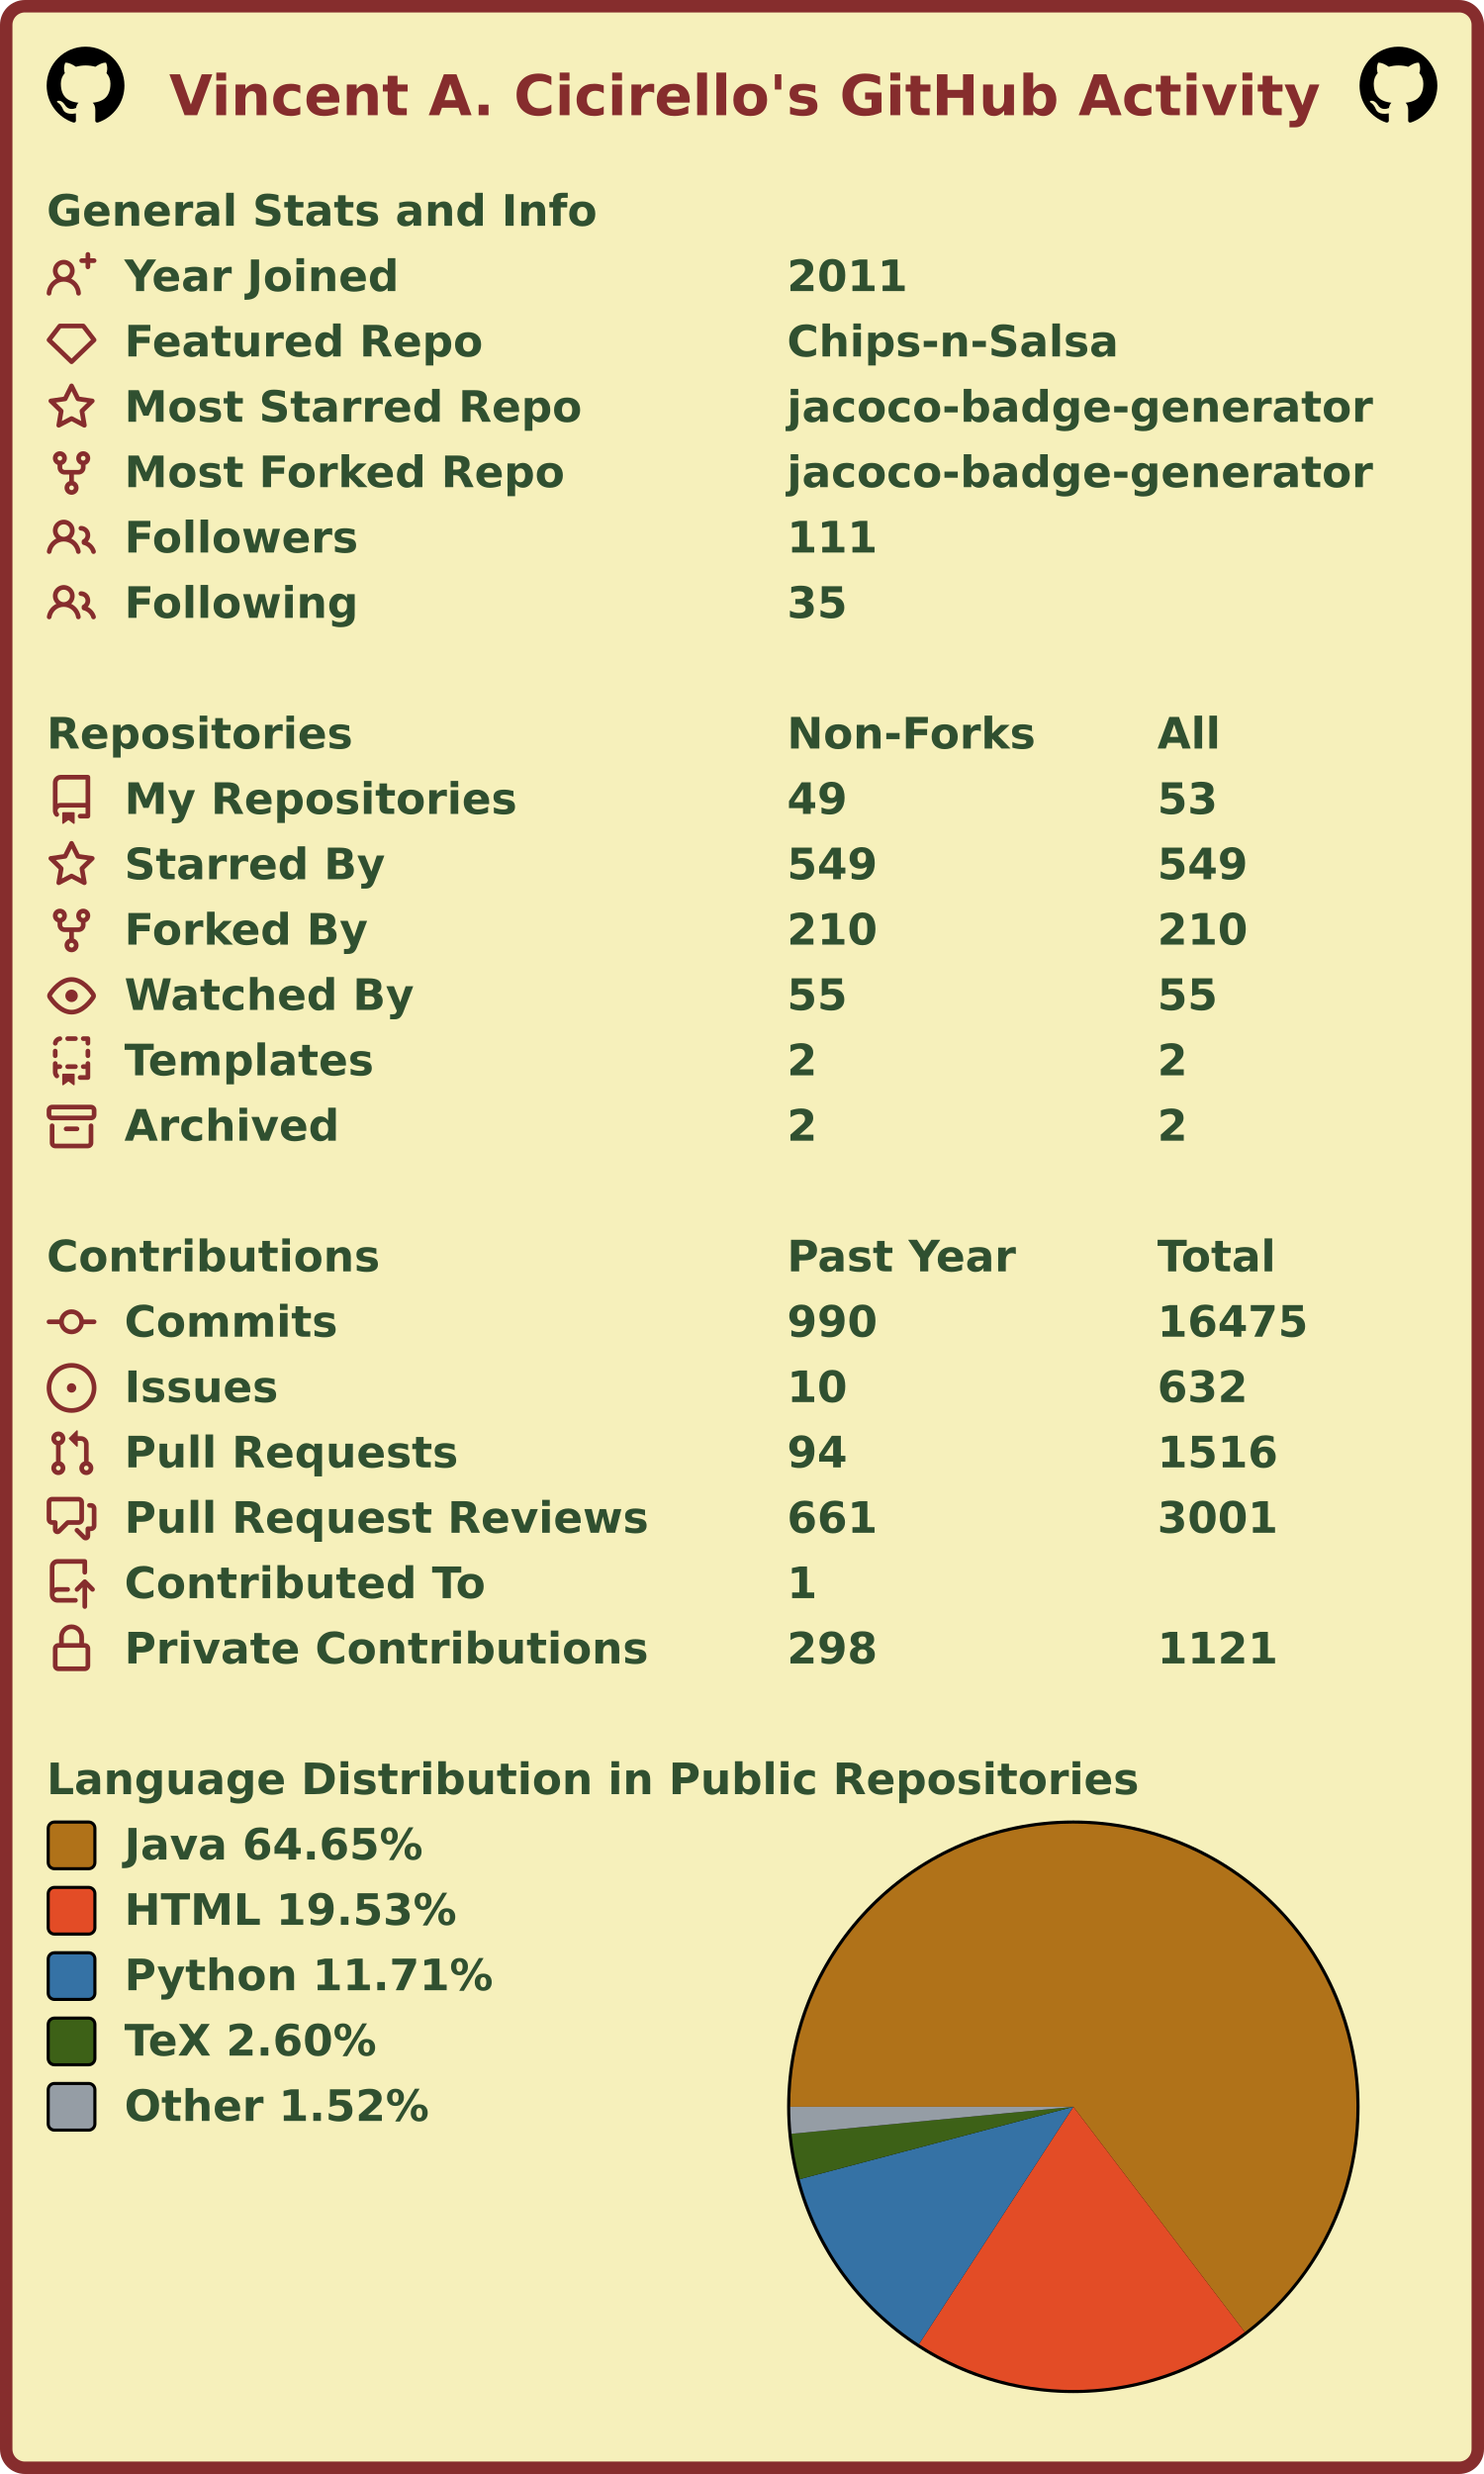
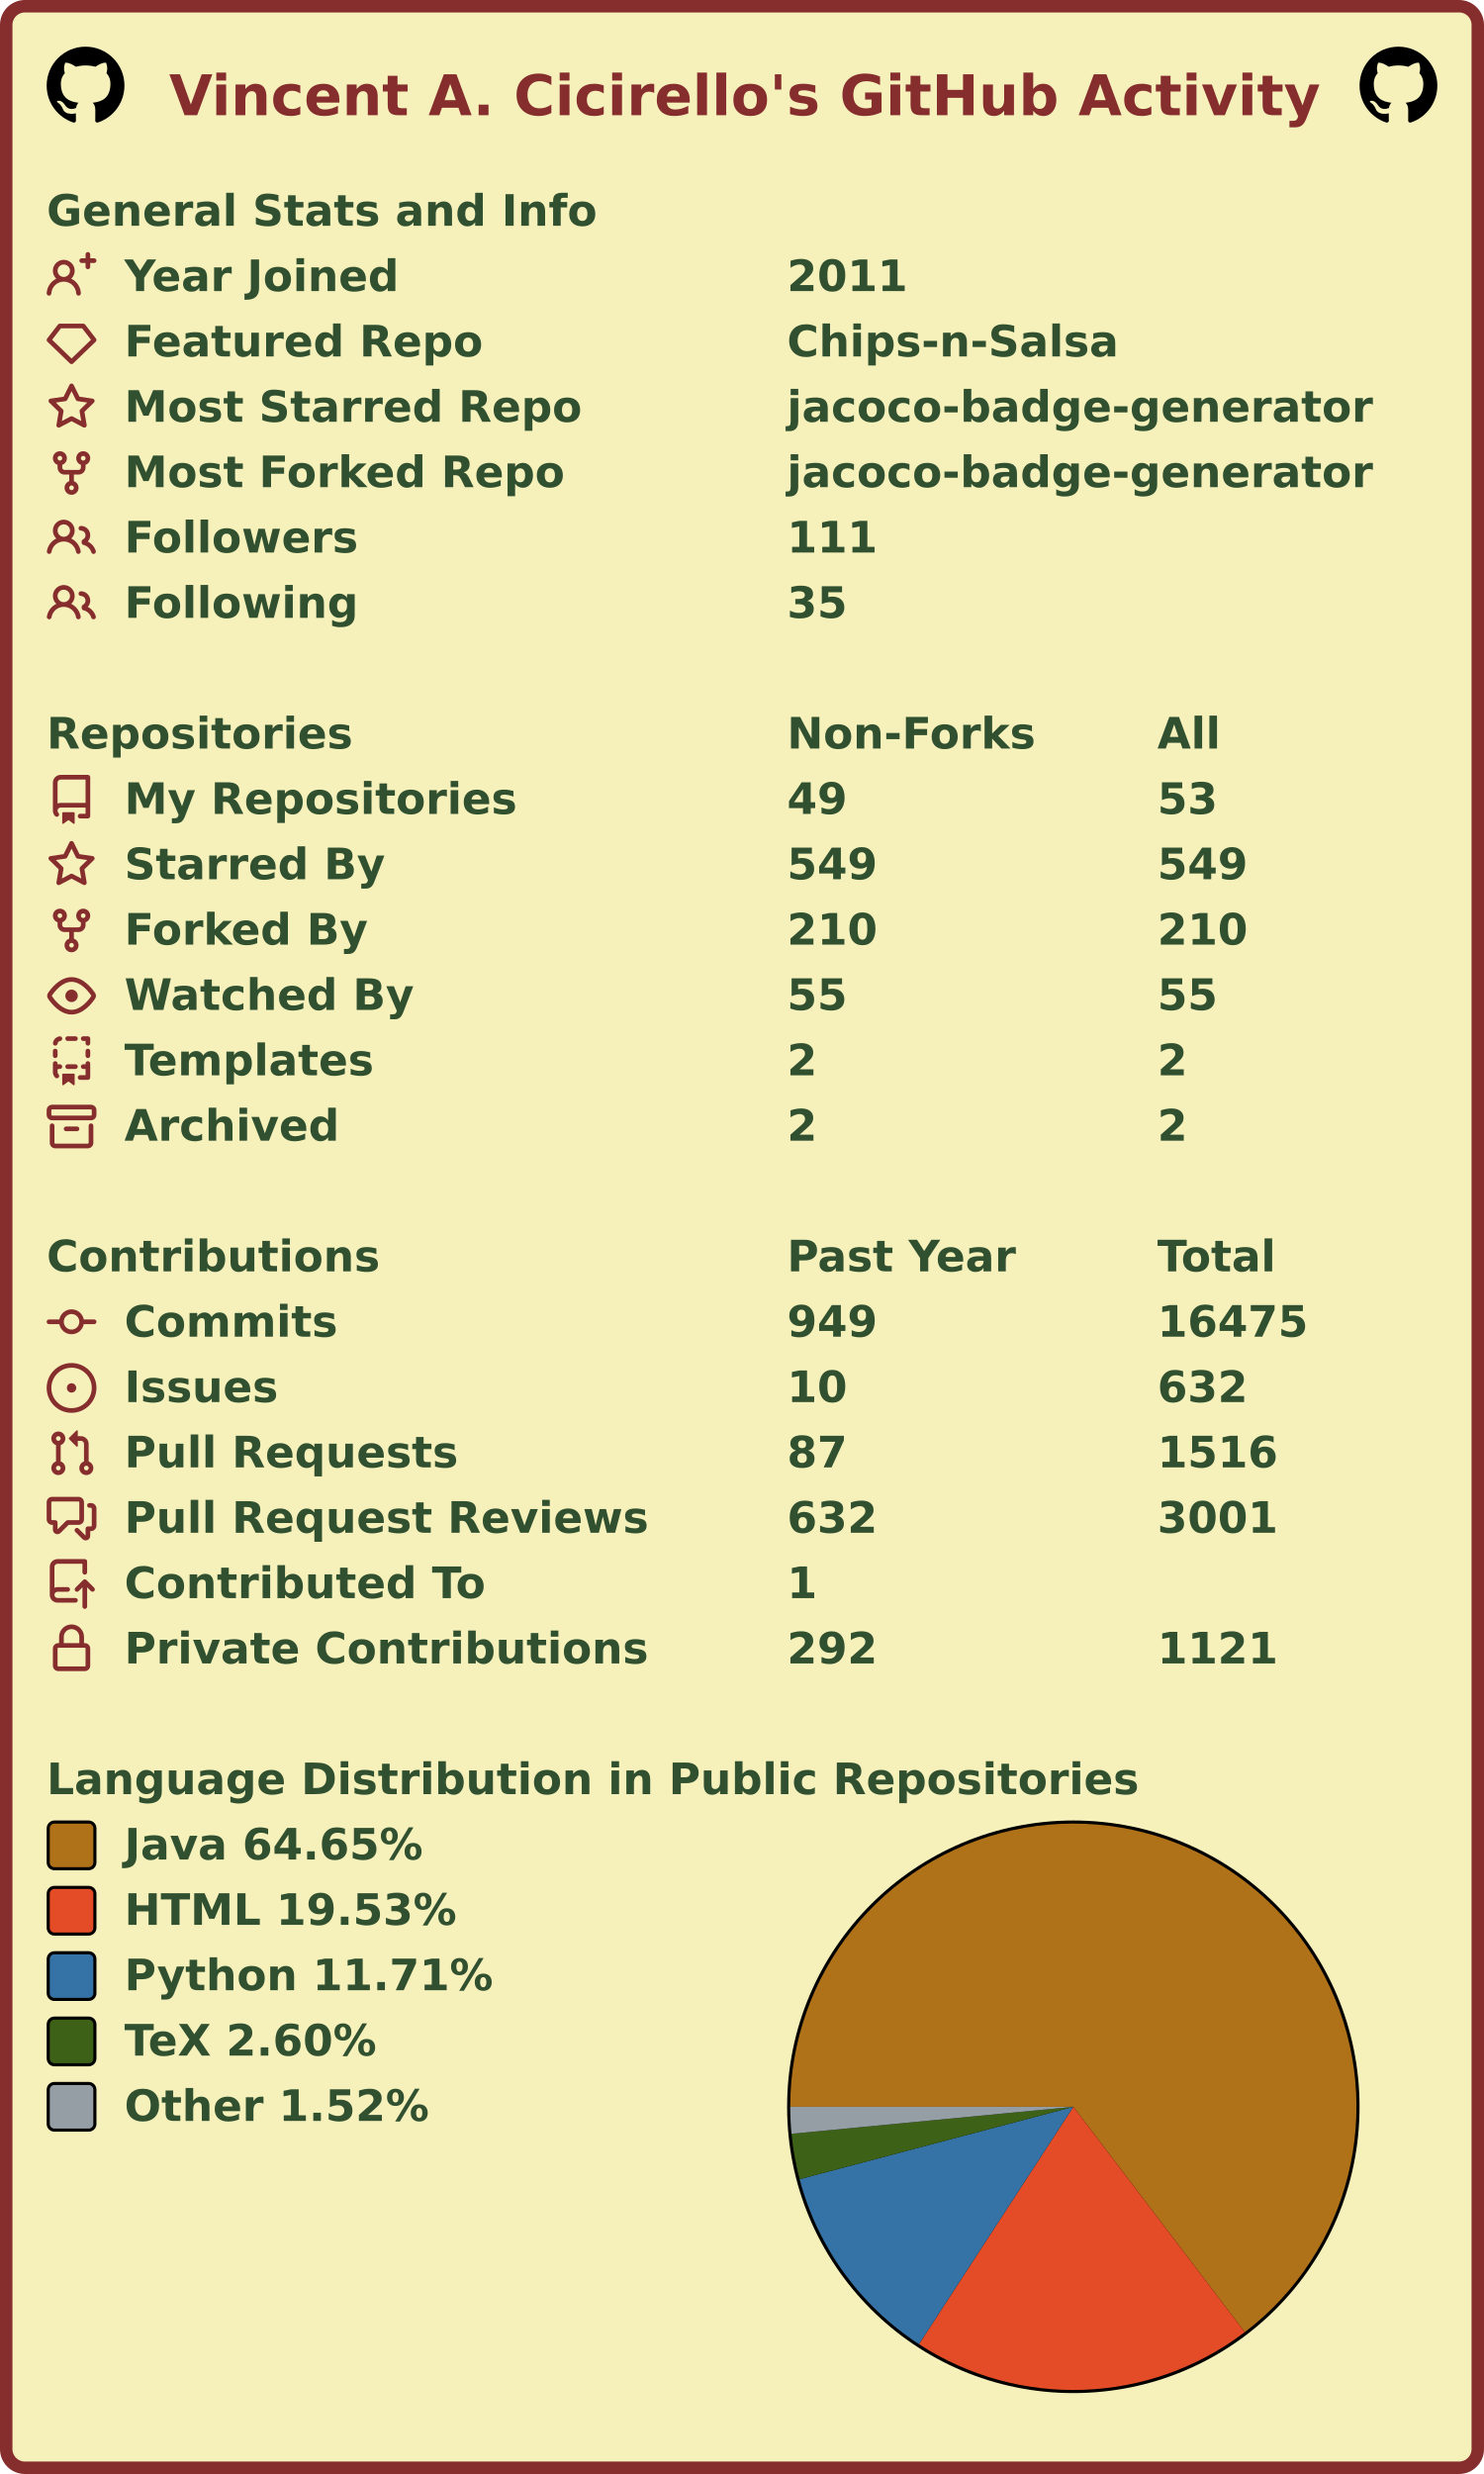
<svg xmlns="http://www.w3.org/2000/svg" width="477" height="795" viewBox="0 0 477 795" lang="en" xml:lang="en">
  <rect x="2" y="2" stroke-width="4" rx="6" width="473" height="791" stroke="#862d2d" fill="#f6f0bb" />
  <g font-weight="600" font-size="110pt" font-family="Verdana,Geneva,DejaVu Sans,sans-serif" text-rendering="geometricPrecision">
    <text x="442" y="301" lengthAdjust="spacingAndGlyphs" textLength="2985" transform="scale(0.123)" fill="#862d2d">Vincent A. Cicirello's GitHub Activity</text>
    <svg x="15" y="15" width="25" height="25" viewBox="0 0 16 16">
      <path fill="#000000" fill-rule="evenodd" d="M8 0C3.58 0 0 3.58 0 8c0 3.54 2.29 6.53 5.47 7.59.4.07.55-.17.55-.38 0-.19-.01-.82-.01-1.49-2.01.37-2.53-.49-2.69-.94-.09-.23-.48-.94-.82-1.13-.28-.15-.68-.52-.01-.53.63-.01 1.08.58 1.23.82.72 1.21 1.87.87 2.33.66.07-.52.28-.87.51-1.07-1.78-.2-3.64-.89-3.64-3.95 0-.87.31-1.59.82-2.15-.08-.2-.36-1.02.08-2.12 0 0 .67-.21 2.2.82.64-.18 1.32-.27 2-.27.68 0 1.36.09 2 .27 1.53-1.04 2.2-.82 2.2-.82.44 1.1.16 1.92.08 2.12.51.56.82 1.27.82 2.15 0 3.07-1.87 3.75-3.65 3.95.29.25.54.73.54 1.48 0 1.07-.01 1.93-.01 2.2 0 .21.15.46.55.38A8.013 8.013 0 0016 8c0-4.42-3.58-8-8-8z" />
    </svg>
    <svg x="437" y="15" width="25" height="25" viewBox="0 0 16 16">
      <path fill="#000000" fill-rule="evenodd" d="M8 0C3.58 0 0 3.58 0 8c0 3.54 2.29 6.53 5.47 7.59.4.07.55-.17.55-.38 0-.19-.01-.82-.01-1.49-2.01.37-2.53-.49-2.69-.94-.09-.23-.48-.94-.82-1.13-.28-.15-.68-.52-.01-.53.63-.01 1.08.58 1.23.82.72 1.21 1.87.87 2.33.66.07-.52.28-.87.51-1.07-1.78-.2-3.64-.89-3.64-3.95 0-.87.31-1.59.82-2.15-.08-.2-.36-1.02.08-2.12 0 0 .67-.21 2.2.82.64-.18 1.32-.27 2-.27.68 0 1.36.09 2 .27 1.53-1.04 2.2-.82 2.2-.82.44 1.1.16 1.92.08 2.12.51.56.82 1.27.82 2.15 0 3.07-1.87 3.75-3.65 3.95.29.25.54.73.54 1.48 0 1.07-.01 1.93-.01 2.2 0 .21.15.46.55.38A8.013 8.013 0 0016 8c0-4.42-3.58-8-8-8z" />
    </svg>
    <g transform="translate(0, 60)" fill="#305030">
      <g transform="translate(15, 0)">
        <g transform="scale(0.095)">
          <text x="0" y="132" textLength="1851" lengthAdjust="spacingAndGlyphs">General Stats and Info</text>
        </g>
      </g>
      <g transform="translate(15, 21)">
        <path fill="#862d2d" fill-rule="evenodd" d="M13.25 0a.75.75 0 01.75.75V2h1.25a.75.75 0 010 1.5H14v1.25a.75.75 0 01-1.5 0V3.5h-1.25a.75.75 0 010-1.5h1.25V.75a.75.75 0 01.75-.75zM5.5 4a2 2 0 100 4 2 2 0 000-4zm2.4 4.548a3.5 3.5 0 10-4.799 0 5.527 5.527 0 00-3.1 4.66.75.75 0 101.498.085A4.01 4.01 0 015.5 9.5a4.01 4.01 0 014.001 3.793.75.75 0 101.498-.086 5.527 5.527 0 00-3.1-4.659z" />
        <g transform="scale(0.095)">
          <text lengthAdjust="spacingAndGlyphs" textLength="932" x="263" y="132">Year Joined</text>
          <text lengthAdjust="spacingAndGlyphs" textLength="420" x="2505" y="132">2011</text>
        </g>
      </g>
      <g transform="translate(15, 42)">
        <path fill="#862d2d" fill-rule="evenodd" d="M3.637 2.291A.75.75 0 014.23 2h7.54a.75.75 0 01.593.291l3.48 4.5a.75.75 0 01-.072.999l-7.25 7a.75.75 0 01-1.042 0l-7.25-7a.75.75 0 01-.072-.999l3.48-4.5zM4.598 3.5L1.754 7.177 8 13.207l6.246-6.03L11.402 3.5H4.598z" />
        <g transform="scale(0.095)">
          <text lengthAdjust="spacingAndGlyphs" textLength="1215" x="263" y="132">Featured Repo</text>
          <text lengthAdjust="spacingAndGlyphs" textLength="1120" x="2505" y="132">Chips-n-Salsa</text>
        </g>
      </g>
      <g transform="translate(15, 63)">
        <path fill="#862d2d" fill-rule="evenodd" d="M8 .25a.75.75 0 01.673.418l1.882 3.815 4.21.612a.75.75 0 01.416 1.279l-3.046 2.97.719 4.192a.75.75 0 01-1.088.791L8 12.347l-3.766 1.98a.75.75 0 01-1.088-.79l.72-4.194L.818 6.374a.75.75 0 01.416-1.28l4.21-.611L7.327.668A.75.75 0 018 .25zm0 2.445L6.615 5.5a.75.75 0 01-.564.41l-3.097.45 2.24 2.184a.75.75 0 01.216.664l-.528 3.084 2.769-1.456a.75.75 0 01.698 0l2.77 1.456-.53-3.084a.75.75 0 01.216-.664l2.24-2.183-3.096-.45a.75.75 0 01-.564-.41L8 2.694v.001z" />
        <g transform="scale(0.095)">
          <text lengthAdjust="spacingAndGlyphs" textLength="1532" x="263" y="132">Most Starred Repo</text>
          <text lengthAdjust="spacingAndGlyphs" textLength="1986" x="2505" y="132">jacoco-badge-generator</text>
        </g>
      </g>
      <g transform="translate(15, 84)">
        <path fill="#862d2d" fill-rule="evenodd" d="M5 3.25a.75.75 0 11-1.5 0 .75.75 0 011.5 0zm0 2.122a2.25 2.25 0 10-1.5 0v.878A2.25 2.25 0 005.75 8.5h1.5v2.128a2.251 2.251 0 101.5 0V8.5h1.5a2.25 2.25 0 002.25-2.25v-.878a2.25 2.25 0 10-1.5 0v.878a.75.75 0 01-.75.75h-4.5A.75.75 0 015 6.25v-.878zm3.75 7.378a.75.75 0 11-1.5 0 .75.75 0 011.5 0zm3-8.75a.75.75 0 100-1.5.75.75 0 000 1.5z" />
        <g transform="scale(0.095)">
          <text lengthAdjust="spacingAndGlyphs" textLength="1485" x="263" y="132">Most Forked Repo</text>
          <text lengthAdjust="spacingAndGlyphs" textLength="1986" x="2505" y="132">jacoco-badge-generator</text>
        </g>
      </g>
      <g transform="translate(15, 105)">
        <path fill="#862d2d" fill-rule="evenodd" d="M5.5 3.5a2 2 0 100 4 2 2 0 000-4zM2 5.5a3.5 3.5 0 115.898 2.549 5.507 5.507 0 013.034 4.084.75.75 0 11-1.482.235 4.001 4.001 0 00-7.9 0 .75.75 0 01-1.482-.236A5.507 5.507 0 013.102 8.05 3.49 3.49 0 012 5.5zM11 4a.75.75 0 100 1.5 1.5 1.5 0 01.666 2.844.75.75 0 00-.416.672v.352a.75.75 0 00.574.73c1.2.289 2.162 1.2 2.522 2.372a.75.75 0 101.434-.44 5.01 5.01 0 00-2.56-3.012A3 3 0 0011 4z" />
        <g transform="scale(0.095)">
          <text lengthAdjust="spacingAndGlyphs" textLength="778" x="263" y="132">Followers</text>
          <text lengthAdjust="spacingAndGlyphs" textLength="315" x="2505" y="132">111</text>
        </g>
      </g>
      <g transform="translate(15, 126)">
        <path fill="#862d2d" fill-rule="evenodd" d="M5.5 3.5a2 2 0 100 4 2 2 0 000-4zM2 5.5a3.5 3.5 0 115.898 2.549 5.507 5.507 0 013.034 4.084.75.75 0 11-1.482.235 4.001 4.001 0 00-7.9 0 .75.75 0 01-1.482-.236A5.507 5.507 0 013.102 8.05 3.49 3.49 0 012 5.5zM11 4a.75.75 0 100 1.5 1.5 1.5 0 01.666 2.844.75.75 0 00-.416.672v.352a.75.75 0 00.574.73c1.2.289 2.162 1.2 2.522 2.372a.75.75 0 101.434-.44 5.01 5.01 0 00-2.56-3.012A3 3 0 0011 4z" />
        <g transform="scale(0.095)">
          <text lengthAdjust="spacingAndGlyphs" textLength="780" x="263" y="132">Following</text>
          <text lengthAdjust="spacingAndGlyphs" textLength="210" x="2505" y="132">35</text>
        </g>
      </g>
    </g>
    <g transform="translate(0, 228)" fill="#305030">
      <g transform="translate(15, 0)">
        <g transform="scale(0.095)">
          <text x="0" y="132" textLength="1020" lengthAdjust="spacingAndGlyphs">Repositories</text>
          <text x="2505" y="132" textLength="832" lengthAdjust="spacingAndGlyphs">Non-Forks</text>
          <text x="3758" y="132" textLength="206" lengthAdjust="spacingAndGlyphs">All</text>
        </g>
      </g>
      <g transform="translate(15, 21)">
        <path fill="#862d2d" fill-rule="evenodd" d="M2 2.5A2.5 2.5 0 014.5 0h8.75a.75.75 0 01.75.75v12.5a.75.75 0 01-.75.75h-2.5a.75.75 0 110-1.5h1.75v-2h-8a1 1 0 00-.714 1.7.75.75 0 01-1.072 1.05A2.495 2.495 0 012 11.5v-9zm10.5-1V9h-8c-.356 0-.694.074-1 .208V2.5a1 1 0 011-1h8zM5 12.25v3.25a.25.25 0 00.4.2l1.45-1.087a.25.25 0 01.3 0L8.6 15.7a.25.25 0 00.4-.2v-3.25a.25.25 0 00-.25-.25h-3.5a.25.25 0 00-.25.25z" />
        <g transform="scale(0.095)">
          <text lengthAdjust="spacingAndGlyphs" textLength="1312" x="263" y="132">My Repositories</text>
          <text lengthAdjust="spacingAndGlyphs" textLength="210" x="2505" y="132">49</text>
          <text lengthAdjust="spacingAndGlyphs" textLength="210" x="3758" y="132">53</text>
        </g>
      </g>
      <g transform="translate(15, 42)">
        <path fill="#862d2d" fill-rule="evenodd" d="M8 .25a.75.75 0 01.673.418l1.882 3.815 4.21.612a.75.75 0 01.416 1.279l-3.046 2.97.719 4.192a.75.75 0 01-1.088.791L8 12.347l-3.766 1.98a.75.75 0 01-1.088-.79l.72-4.194L.818 6.374a.75.75 0 01.416-1.28l4.21-.611L7.327.668A.75.75 0 018 .25zm0 2.445L6.615 5.5a.75.75 0 01-.564.41l-3.097.45 2.24 2.184a.75.75 0 01.216.664l-.528 3.084 2.769-1.456a.75.75 0 01.698 0l2.77 1.456-.53-3.084a.75.75 0 01.216-.664l2.24-2.183-3.096-.45a.75.75 0 01-.564-.41L8 2.694v.001z" />
        <g transform="scale(0.095)">
          <text lengthAdjust="spacingAndGlyphs" textLength="874" x="263" y="132">Starred By</text>
          <text lengthAdjust="spacingAndGlyphs" textLength="315" x="2505" y="132">549</text>
          <text lengthAdjust="spacingAndGlyphs" textLength="315" x="3758" y="132">549</text>
        </g>
      </g>
      <g transform="translate(15, 63)">
        <path fill="#862d2d" fill-rule="evenodd" d="M5 3.25a.75.75 0 11-1.5 0 .75.75 0 011.5 0zm0 2.122a2.25 2.25 0 10-1.5 0v.878A2.25 2.25 0 005.75 8.5h1.5v2.128a2.251 2.251 0 101.5 0V8.5h1.5a2.25 2.25 0 002.25-2.25v-.878a2.25 2.25 0 10-1.5 0v.878a.75.75 0 01-.75.75h-4.5A.75.75 0 015 6.25v-.878zm3.75 7.378a.75.75 0 11-1.5 0 .75.75 0 011.5 0zm3-8.75a.75.75 0 100-1.5.75.75 0 000 1.5z" />
        <g transform="scale(0.095)">
          <text lengthAdjust="spacingAndGlyphs" textLength="828" x="263" y="132">Forked By</text>
          <text lengthAdjust="spacingAndGlyphs" textLength="315" x="2505" y="132">210</text>
          <text lengthAdjust="spacingAndGlyphs" textLength="315" x="3758" y="132">210</text>
        </g>
      </g>
      <g transform="translate(15, 84)">
        <path fill="#862d2d" fill-rule="evenodd" d="M1.679 7.932c.412-.621 1.242-1.75 2.366-2.717C5.175 4.242 6.527 3.5 8 3.5c1.473 0 2.824.742 3.955 1.715 1.124.967 1.954 2.096 2.366 2.717a.119.119 0 010 .136c-.412.621-1.242 1.75-2.366 2.717C10.825 11.758 9.473 12.5 8 12.5c-1.473 0-2.824-.742-3.955-1.715C2.92 9.818 2.09 8.69 1.679 8.068a.119.119 0 010-.136zM8 2c-1.981 0-3.67.992-4.933 2.078C1.797 5.169.88 6.423.43 7.1a1.619 1.619 0 000 1.798c.45.678 1.367 1.932 2.637 3.024C4.329 13.008 6.019 14 8 14c1.981 0 3.67-.992 4.933-2.078 1.27-1.091 2.187-2.345 2.637-3.023a1.619 1.619 0 000-1.798c-.45-.678-1.367-1.932-2.637-3.023C11.671 2.992 9.981 2 8 2zm0 8a2 2 0 100-4 2 2 0 000 4z" />
        <g transform="scale(0.095)">
          <text lengthAdjust="spacingAndGlyphs" textLength="993" x="263" y="132">Watched By</text>
          <text lengthAdjust="spacingAndGlyphs" textLength="210" x="2505" y="132">55</text>
          <text lengthAdjust="spacingAndGlyphs" textLength="210" x="3758" y="132">55</text>
        </g>
      </g>
      <g transform="translate(15, 105)">
        <path fill="#862d2d" fill-rule="evenodd" d="M6 .75A.75.75 0 016.75 0h2.5a.75.75 0 010 1.5h-2.5A.75.75 0 016 .75zm5 0a.75.75 0 01.75-.75h1.5a.75.75 0 01.75.75v1.5a.75.75 0 01-1.5 0V1.5h-.75A.75.75 0 0111 .75zM4.992.662a.75.75 0 01-.636.848c-.436.063-.783.41-.846.846a.75.75 0 01-1.485-.212A2.501 2.501 0 014.144.025a.75.75 0 01.848.637zM2.75 4a.75.75 0 01.75.75v1.5a.75.75 0 01-1.5 0v-1.5A.75.75 0 012.75 4zm10.5 0a.75.75 0 01.75.75v1.5a.75.75 0 01-1.5 0v-1.5a.75.75 0 01.75-.75zM2.75 8a.75.75 0 01.75.75v.268A1.72 1.72 0 013.75 9h.5a.75.75 0 010 1.5h-.5a.25.25 0 00-.25.25v.75c0 .28.114.532.3.714a.75.75 0 01-1.05 1.072A2.495 2.495 0 012 11.5V8.75A.75.75 0 012.75 8zm10.5 0a.75.75 0 01.75.75v4.5a.75.75 0 01-.75.75h-2.5a.75.75 0 010-1.5h1.75v-2h-.75a.75.75 0 010-1.5h.75v-.25a.75.75 0 01.75-.75zM6 9.75A.75.75 0 016.75 9h2.5a.75.75 0 010 1.5h-2.5A.75.75 0 016 9.75zm-1 2.5v3.25a.25.25 0 00.4.2l1.45-1.087a.25.25 0 01.3 0L8.6 15.7a.25.25 0 00.4-.2v-3.25a.25.25 0 00-.25-.25h-3.5a.25.25 0 00-.25.25z" />
        <g transform="scale(0.095)">
          <text lengthAdjust="spacingAndGlyphs" textLength="868" x="263" y="132">Templates</text>
          <text lengthAdjust="spacingAndGlyphs" textLength="105" x="2505" y="132">2</text>
          <text lengthAdjust="spacingAndGlyphs" textLength="105" x="3758" y="132">2</text>
        </g>
      </g>
      <g transform="translate(15, 126)">
        <path fill="#862d2d" fill-rule="evenodd" d="M1.75 2.5a.25.25 0 00-.25.25v1.5c0 .138.112.25.25.25h12.5a.25.25 0 00.25-.25v-1.5a.25.25 0 00-.25-.25H1.75zM0 2.75C0 1.784.784 1 1.75 1h12.5c.966 0 1.75.784 1.75 1.75v1.5A1.75 1.75 0 0114.25 6H1.75A1.75 1.75 0 010 4.25v-1.5zM1.75 7a.75.75 0 01.75.75v5.5c0 .138.112.25.25.25h10.5a.25.25 0 00.25-.25v-5.5a.75.75 0 111.5 0v5.5A1.75 1.75 0 0113.25 15H2.75A1.75 1.75 0 011 13.25v-5.5A.75.75 0 011.75 7zm4.5 1a.75.75 0 000 1.5h3.5a.75.75 0 100-1.5h-3.5z" />
        <g transform="scale(0.095)">
          <text lengthAdjust="spacingAndGlyphs" textLength="726" x="263" y="132">Archived</text>
          <text lengthAdjust="spacingAndGlyphs" textLength="105" x="2505" y="132">2</text>
          <text lengthAdjust="spacingAndGlyphs" textLength="105" x="3758" y="132">2</text>
        </g>
      </g>
    </g>
    <g transform="translate(0, 396)" fill="#305030">
      <g transform="translate(15, 0)">
        <g transform="scale(0.095)">
          <text x="0" y="132" textLength="1112" lengthAdjust="spacingAndGlyphs">Contributions</text>
          <text x="2505" y="132" textLength="774" lengthAdjust="spacingAndGlyphs">Past Year</text>
          <text x="3758" y="132" textLength="414" lengthAdjust="spacingAndGlyphs">Total</text>
        </g>
      </g>
      <g transform="translate(15, 21)">
        <path fill="#862d2d" fill-rule="evenodd" d="M10.5 7.75a2.5 2.5 0 11-5 0 2.5 2.5 0 015 0zm1.43.75a4.002 4.002 0 01-7.86 0H.75a.75.75 0 110-1.5h3.32a4.001 4.001 0 017.86 0h3.32a.75.75 0 110 1.5h-3.32z" />
        <g transform="scale(0.095)">
          <text lengthAdjust="spacingAndGlyphs" textLength="734" x="263" y="132">Commits</text>
-           <text lengthAdjust="spacingAndGlyphs" textLength="315" x="2505" y="132">990</text>
+           <text lengthAdjust="spacingAndGlyphs" textLength="315" x="2505" y="132">949</text>
          <text lengthAdjust="spacingAndGlyphs" textLength="525" x="3758" y="132">16475</text>
        </g>
      </g>
      <g transform="translate(15, 42)">
        <path fill="#862d2d" d="M8 9.5a1.5 1.5 0 100-3 1.5 1.5 0 000 3z" />
        <path fill="#862d2d" fill-rule="evenodd" d="M8 0a8 8 0 100 16A8 8 0 008 0zM1.5 8a6.5 6.5 0 1113 0 6.5 6.5 0 01-13 0z" />
        <g transform="scale(0.095)">
          <text lengthAdjust="spacingAndGlyphs" textLength="512" x="263" y="132">Issues</text>
          <text lengthAdjust="spacingAndGlyphs" textLength="210" x="2505" y="132">10</text>
          <text lengthAdjust="spacingAndGlyphs" textLength="315" x="3758" y="132">632</text>
        </g>
      </g>
      <g transform="translate(15, 63)">
        <path fill="#862d2d" fill-rule="evenodd" d="M7.177 3.073L9.573.677A.25.25 0 0110 .854v4.792a.25.25 0 01-.427.177L7.177 3.427a.25.25 0 010-.354zM3.75 2.5a.75.75 0 100 1.5.75.75 0 000-1.5zm-2.25.75a2.25 2.25 0 113 2.122v5.256a2.251 2.251 0 11-1.5 0V5.372A2.25 2.25 0 011.5 3.25zM11 2.5h-1V4h1a1 1 0 011 1v5.628a2.251 2.251 0 101.5 0V5A2.5 2.5 0 0011 2.5zm1 10.25a.75.75 0 111.5 0 .75.75 0 01-1.5 0zM3.75 12a.75.75 0 100 1.5.75.75 0 000-1.5z" />
        <g transform="scale(0.095)">
          <text lengthAdjust="spacingAndGlyphs" textLength="1113" x="263" y="132">Pull Requests</text>
-           <text lengthAdjust="spacingAndGlyphs" textLength="210" x="2505" y="132">94</text>
+           <text lengthAdjust="spacingAndGlyphs" textLength="210" x="2505" y="132">87</text>
          <text lengthAdjust="spacingAndGlyphs" textLength="420" x="3758" y="132">1516</text>
        </g>
      </g>
      <g transform="translate(15, 84)">
        <path fill="#862d2d" fill-rule="evenodd" d="M1.5 2.75a.25.25 0 01.25-.25h8.5a.25.25 0 01.25.25v5.5a.25.25 0 01-.25.25h-3.5a.75.75 0 00-.53.22L3.5 11.44V9.25a.75.75 0 00-.75-.75h-1a.25.25 0 01-.25-.25v-5.5zM1.75 1A1.75 1.75 0 000 2.75v5.5C0 9.216.784 10 1.75 10H2v1.543a1.457 1.457 0 002.487 1.03L7.061 10h3.189A1.75 1.75 0 0012 8.25v-5.5A1.75 1.75 0 0010.25 1h-8.5zM14.5 4.75a.25.25 0 00-.25-.25h-.5a.75.75 0 110-1.5h.5c.966 0 1.75.784 1.75 1.75v5.5A1.75 1.75 0 0114.25 12H14v1.543a1.457 1.457 0 01-2.487 1.03L9.22 12.28a.75.75 0 111.06-1.06l2.22 2.22v-2.19a.75.75 0 01.75-.75h1a.25.25 0 00.25-.25v-5.5z" />
        <g transform="scale(0.095)">
          <text lengthAdjust="spacingAndGlyphs" textLength="1762" x="263" y="132">Pull Request Reviews</text>
-           <text lengthAdjust="spacingAndGlyphs" textLength="315" x="2505" y="132">661</text>
+           <text lengthAdjust="spacingAndGlyphs" textLength="315" x="2505" y="132">632</text>
          <text lengthAdjust="spacingAndGlyphs" textLength="420" x="3758" y="132">3001</text>
        </g>
      </g>
      <g transform="translate(15, 105)">
        <path fill="#862d2d" fill-rule="evenodd" d="M1 2.5A2.5 2.5 0 013.5 0h8.75a.75.75 0 01.75.75v3.5a.75.75 0 01-1.5 0V1.5h-8a1 1 0 00-1 1v6.708A2.492 2.492 0 013.5 9h3.25a.75.75 0 010 1.5H3.5a1 1 0 100 2h5.75a.75.75 0 010 1.5H3.5A2.5 2.5 0 011 11.5v-9zm13.23 7.79a.75.75 0 001.06-1.06l-2.505-2.505a.75.75 0 00-1.06 0L9.22 9.229a.75.75 0 001.06 1.061l1.225-1.224v6.184a.75.75 0 001.5 0V9.066l1.224 1.224z" />
        <g transform="scale(0.095)">
          <text lengthAdjust="spacingAndGlyphs" textLength="1234" x="263" y="132">Contributed To</text>
          <text lengthAdjust="spacingAndGlyphs" textLength="105" x="2505" y="132">1</text>
        </g>
      </g>
      <g transform="translate(15, 126)">
        <path fill="#862d2d" fill-rule="evenodd" d="M4 4v2h-.25A1.75 1.75 0 002 7.75v5.5c0 .966.784 1.75 1.75 1.75h8.5A1.75 1.75 0 0014 13.25v-5.5A1.75 1.75 0 0012.25 6H12V4a4 4 0 10-8 0zm6.5 2V4a2.5 2.5 0 00-5 0v2h5zM12 7.5h.25a.25.25 0 01.25.25v5.5a.25.25 0 01-.25.25h-8.5a.25.25 0 01-.25-.25v-5.5a.25.25 0 01.25-.25H12z" />
        <g transform="scale(0.095)">
          <text lengthAdjust="spacingAndGlyphs" textLength="1742" x="263" y="132">Private Contributions</text>
-           <text lengthAdjust="spacingAndGlyphs" textLength="315" x="2505" y="132">298</text>
+           <text lengthAdjust="spacingAndGlyphs" textLength="315" x="2505" y="132">292</text>
          <text lengthAdjust="spacingAndGlyphs" textLength="420" x="3758" y="132">1121</text>
        </g>
      </g>
    </g>
    <g transform="translate(0, 564)" fill="#305030">
      <g transform="translate(15, 0)">
        <g transform="scale(0.095)">
          <text x="0" y="132" textLength="3652" lengthAdjust="spacingAndGlyphs">Language Distribution in Public Repositories</text>
        </g>
      </g>
      <g transform="translate(253, 21)">
        <circle cx="92" cy="92" r="92" fill="#000000" />
      </g>
      <g transform="translate(254, 22)">
        <g>
          <path fill-rule="evenodd" fill="#b07219" d="M 0.0,91 A 91 91 0 1 1 146.111 163.414 L 91,91 Z" />
          <path fill-rule="evenodd" fill="#e34c26" d="M 146.111,163.414 A 91 91 0 0 1 41.373 167.277 L 91,91 Z" />
          <path fill-rule="evenodd" fill="#3572A5" d="M 41.373,167.277 A 91 91 0 0 1 3.024 114.263 L 91,91 Z" />
          <path fill-rule="evenodd" fill="#3D6117" d="M 3.024,114.263 A 91 91 0 0 1 0.414 99.672 L 91,91 Z" />
          <path fill-rule="evenodd" fill="#959da5" d="M 0.414,99.672 A 91 91 0 0 1 0.0 91 L 91,91 Z" />
          <animateTransform attributeName="transform" attributeType="XML" type="rotate" from="0 91 91" to="360 91 91" dur="10s" repeatCount="indefinite" />
        </g>
      </g>
      <g transform="translate(15, 21)">
        <rect x="0.5" y="0.5" rx="2" width="15" height="15" fill="#b07219" stroke-width="1" stroke="#000000" />
        <text transform="scale(0.095)" x="263" y="132" textLength="1038" lengthAdjust="spacingAndGlyphs">Java 64.65%</text>
      </g>
      <g transform="translate(15, 42)">
        <rect x="0.5" y="0.5" rx="2" width="15" height="15" fill="#e34c26" stroke-width="1" stroke="#000000" />
        <text transform="scale(0.095)" x="263" y="132" textLength="1142" lengthAdjust="spacingAndGlyphs">HTML 19.53%</text>
      </g>
      <g transform="translate(15, 63)">
        <rect x="0.5" y="0.5" rx="2" width="15" height="15" fill="#3572A5" stroke-width="1" stroke="#000000" />
        <text transform="scale(0.095)" x="263" y="132" textLength="1254" lengthAdjust="spacingAndGlyphs">Python 11.71%</text>
      </g>
      <g transform="translate(15, 84)">
        <rect x="0.5" y="0.5" rx="2" width="15" height="15" fill="#3D6117" stroke-width="1" stroke="#000000" />
        <text transform="scale(0.095)" x="263" y="132" textLength="894" lengthAdjust="spacingAndGlyphs">TeX 2.60%</text>
      </g>
      <g transform="translate(15, 105)">
        <rect x="0.5" y="0.5" rx="2" width="15" height="15" fill="#959da5" stroke-width="1" stroke="#000000" />
        <text transform="scale(0.095)" x="263" y="132" textLength="1047" lengthAdjust="spacingAndGlyphs">Other 1.52%</text>
      </g>
    </g>
  </g>
</svg>
